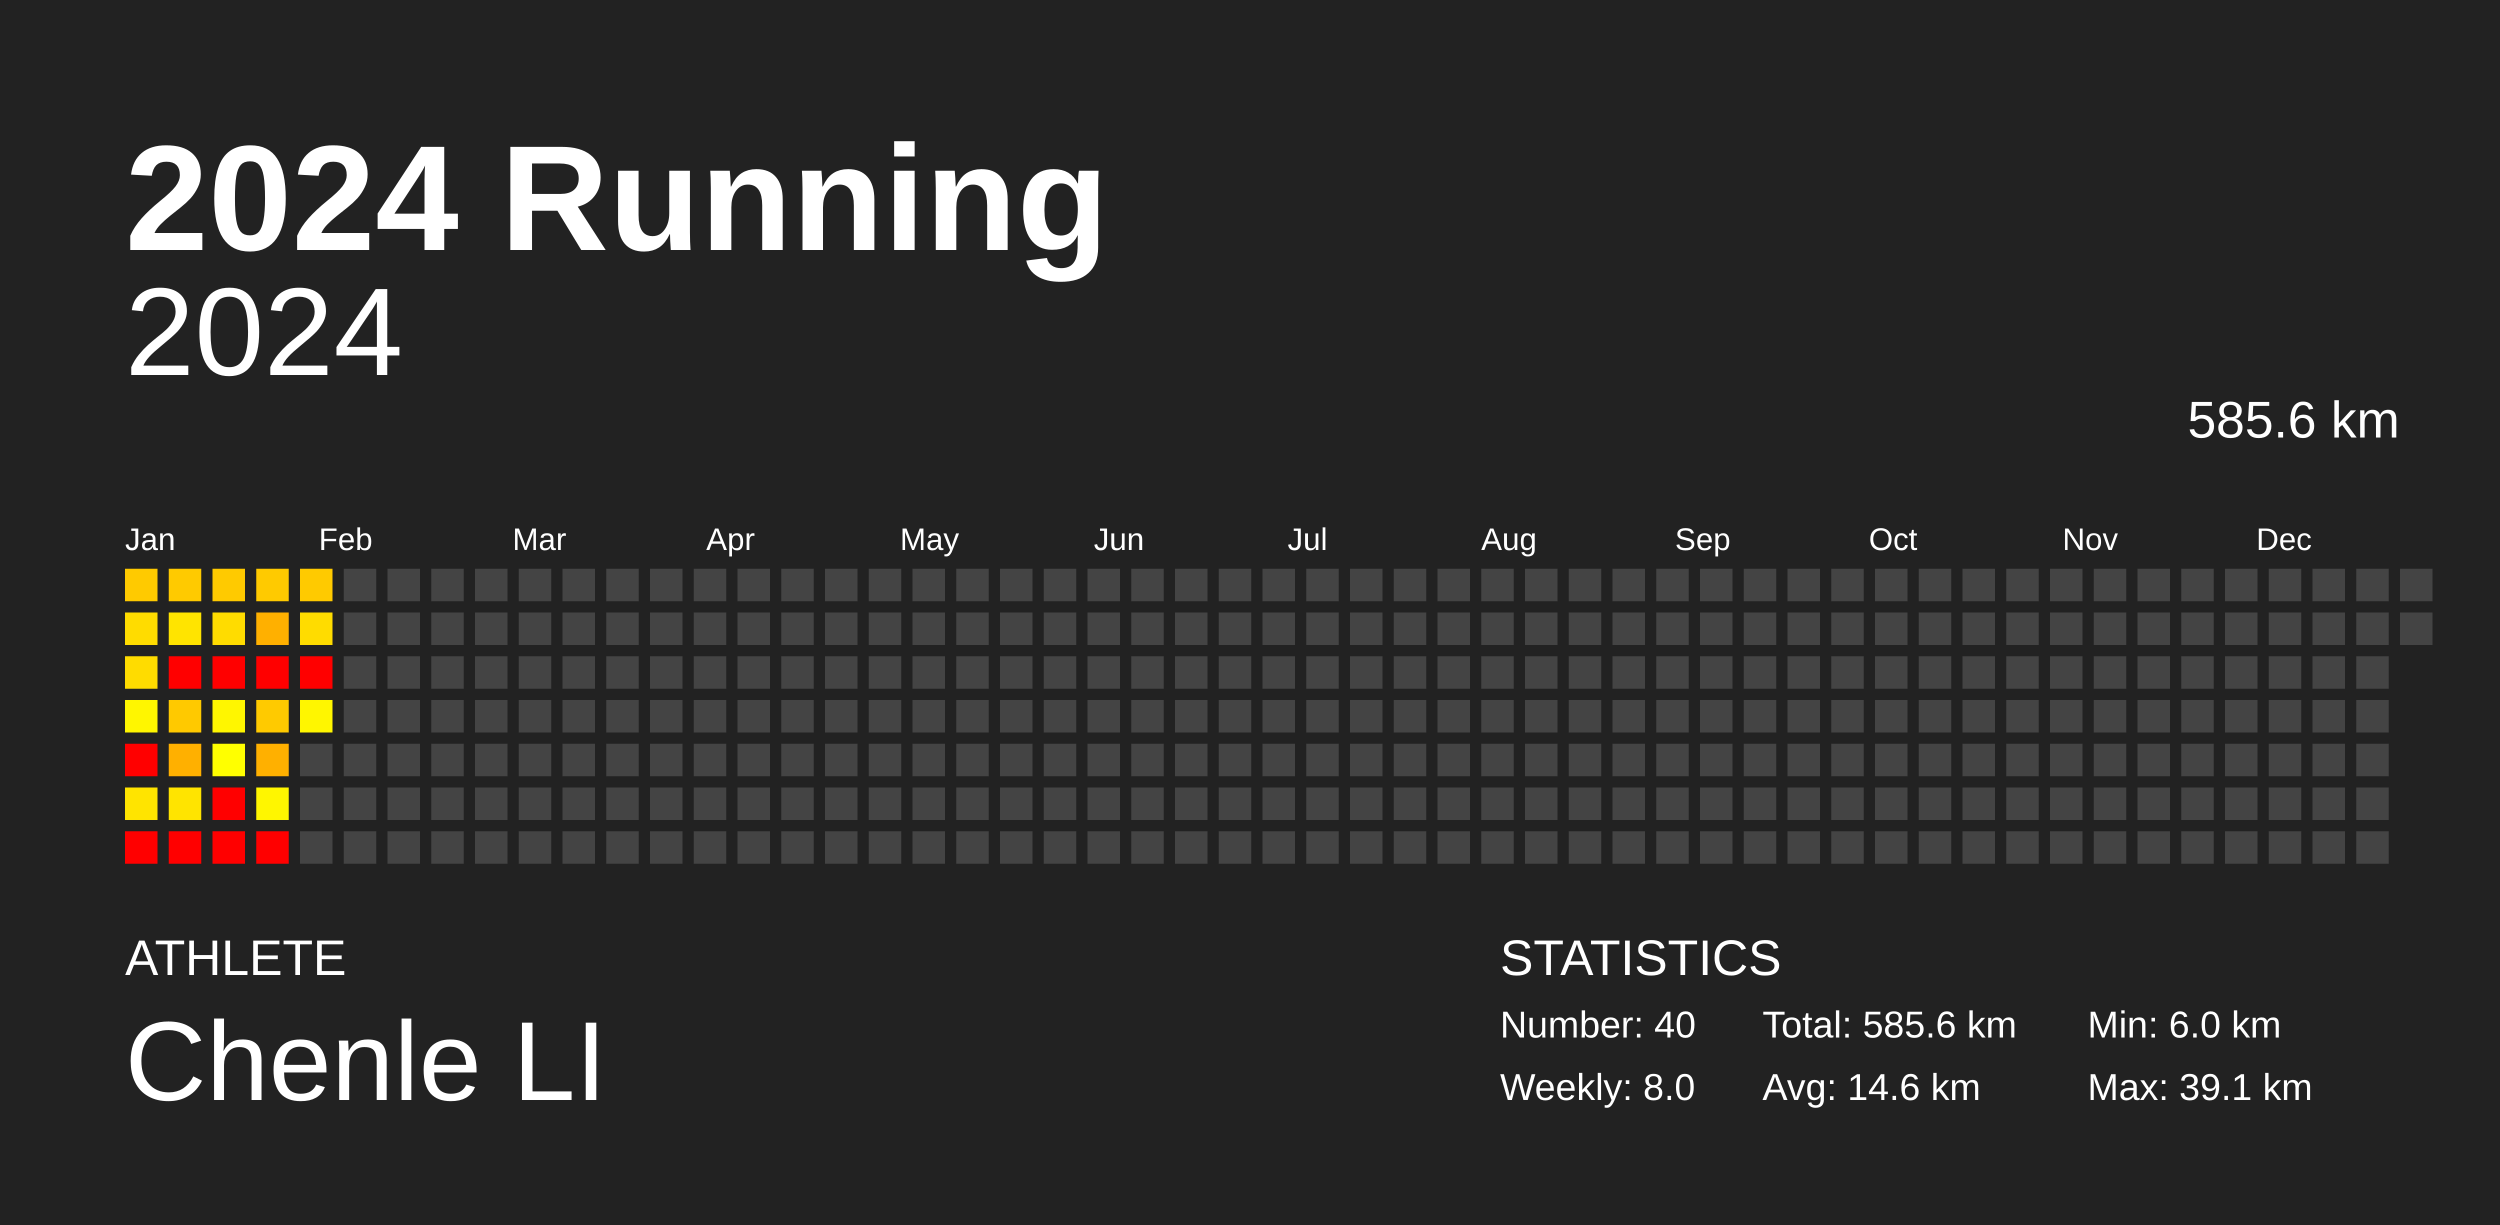
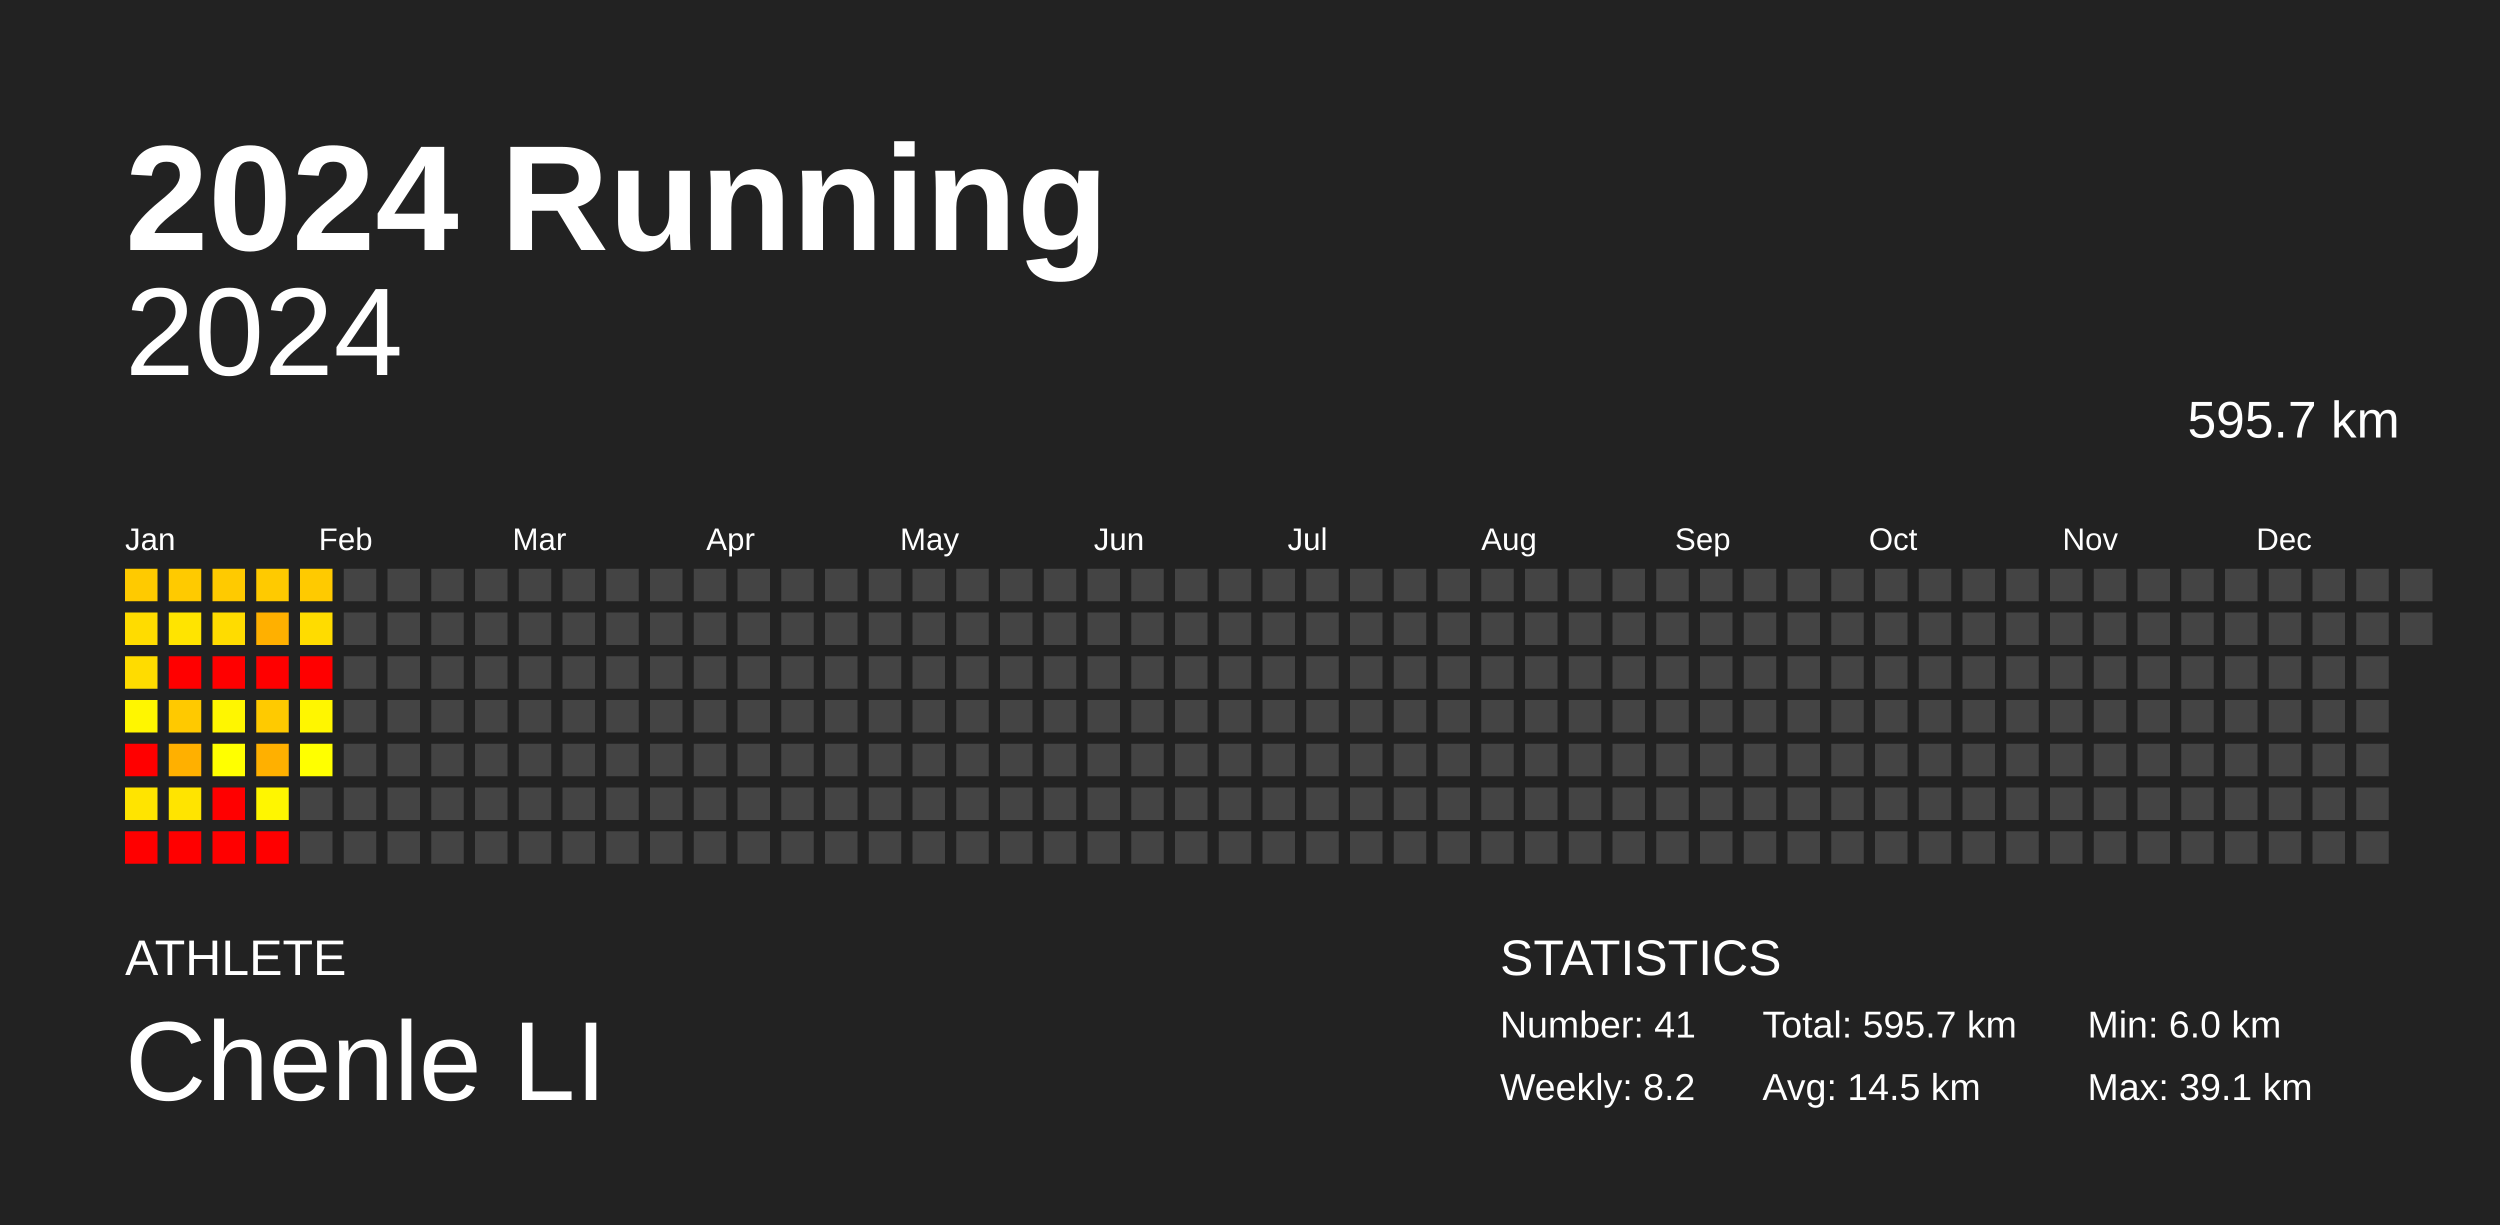
<svg xmlns="http://www.w3.org/2000/svg" baseProfile="full" height="98mm" version="1.1" viewBox="0,0,200,98" width="200mm">
  <defs />
  <rect fill="#222222" height="98" width="200" x="0" y="0" />
  <text fill="#FFFFFF" style="font-size:12px; font-family:Arial; font-weight:bold;" x="10" y="20">2024 Running</text>
  <text fill="#FFFFFF" style="font-size:4px; font-family:Arial" x="10" y="78">ATHLETE</text>
  <text fill="#FFFFFF" style="font-size:9px; font-family:Arial" x="10" y="88">Chenle LI</text>
  <text fill="#FFFFFF" style="font-size:4px; font-family:Arial" x="120" y="78">STATISTICS</text>
-   <text fill="#FFFFFF" style="font-size:3px; font-family:Arial" x="120" y="83">Number: 40</text>
-   <text fill="#FFFFFF" style="font-size:3px; font-family:Arial" x="120" y="88">Weekly: 8.0</text>
-   <text fill="#FFFFFF" style="font-size:3px; font-family:Arial" x="141" y="83">Total: 585.6 km</text>
-   <text fill="#FFFFFF" style="font-size:3px; font-family:Arial" x="141" y="88">Avg: 14.6 km</text>
+   <text fill="#FFFFFF" style="font-size:3px; font-family:Arial" x="120" y="83">Number: 41</text>
+   <text fill="#FFFFFF" style="font-size:3px; font-family:Arial" x="120" y="88">Weekly: 8.2</text>
+   <text fill="#FFFFFF" style="font-size:3px; font-family:Arial" x="141" y="83">Total: 595.7 km</text>
+   <text fill="#FFFFFF" style="font-size:3px; font-family:Arial" x="141" y="88">Avg: 14.5 km</text>
  <text fill="#FFFFFF" style="font-size:3px; font-family:Arial" x="167" y="83">Min: 6.0 km</text>
  <text fill="#FFFFFF" style="font-size:3px; font-family:Arial" x="167" y="88">Max: 39.1 km</text>
  <text alignment-baseline="hanging" fill="#FFFFFF" style="font-size:10.0px; font-family:Arial;" x="10" y="30">2024</text>
-   <text alignment-baseline="hanging" fill="#FFFFFF" style="font-size:4.125px; font-family:Arial;" x="175" y="35">585.6 km</text>
+   <text alignment-baseline="hanging" fill="#FFFFFF" style="font-size:4.125px; font-family:Arial;" x="175" y="35">595.7 km</text>
  <text fill="#FFFFFF" style="font-size:2.5px; font-family:Arial" x="10.0" y="44">Jan</text>
  <text fill="#FFFFFF" style="font-size:2.5px; font-family:Arial" x="25.5" y="44">Feb</text>
  <text fill="#FFFFFF" style="font-size:2.5px; font-family:Arial" x="41.0" y="44">Mar</text>
  <text fill="#FFFFFF" style="font-size:2.5px; font-family:Arial" x="56.5" y="44">Apr</text>
  <text fill="#FFFFFF" style="font-size:2.5px; font-family:Arial" x="72.0" y="44">May</text>
  <text fill="#FFFFFF" style="font-size:2.5px; font-family:Arial" x="87.5" y="44">Jun</text>
  <text fill="#FFFFFF" style="font-size:2.5px; font-family:Arial" x="103.0" y="44">Jul</text>
  <text fill="#FFFFFF" style="font-size:2.5px; font-family:Arial" x="118.5" y="44">Aug</text>
  <text fill="#FFFFFF" style="font-size:2.5px; font-family:Arial" x="134.0" y="44">Sep</text>
  <text fill="#FFFFFF" style="font-size:2.5px; font-family:Arial" x="149.5" y="44">Oct</text>
  <text fill="#FFFFFF" style="font-size:2.5px; font-family:Arial" x="165.0" y="44">Nov</text>
  <text fill="#FFFFFF" style="font-size:2.5px; font-family:Arial" x="180.5" y="44">Dec</text>
  <rect fill="#ffca00" height="2.6" width="2.6" x="10.0" y="45.5" />
  <rect fill="#ffdc00" height="2.6" width="2.6" x="10.0" y="49.0" />
  <rect fill="#ffdc00" height="2.6" width="2.6" x="10.0" y="52.5" />
  <rect fill="#fff600" height="2.6" width="2.6" x="10.0" y="56.0" />
  <rect fill="red" height="2.6" width="2.6" x="10.0" y="59.5" />
  <rect fill="#ffe400" height="2.6" width="2.6" x="10.0" y="63.0" />
  <rect fill="red" height="2.6" width="2.6" x="10.0" y="66.5" />
  <rect fill="#ffca00" height="2.6" width="2.6" x="13.5" y="45.5" />
  <rect fill="#ffe400" height="2.6" width="2.6" x="13.5" y="49.0" />
  <rect fill="red" height="2.6" width="2.6" x="13.5" y="52.5" />
  <rect fill="#ffc900" height="2.6" width="2.6" x="13.5" y="56.0" />
  <rect fill="#ffb000" height="2.6" width="2.6" x="13.5" y="59.5" />
  <rect fill="#ffe400" height="2.6" width="2.6" x="13.5" y="63.0" />
  <rect fill="red" height="2.6" width="2.6" x="13.5" y="66.5" />
  <rect fill="#ffca00" height="2.6" width="2.6" x="17.0" y="45.5" />
  <rect fill="#ffdc00" height="2.6" width="2.6" x="17.0" y="49.0" />
  <rect fill="red" height="2.6" width="2.6" x="17.0" y="52.5" />
  <rect fill="#fff600" height="2.6" width="2.6" x="17.0" y="56.0" />
  <rect fill="#ffff00" height="2.6" width="2.6" x="17.0" y="59.5" />
  <rect fill="red" height="2.6" width="2.6" x="17.0" y="63.0" />
  <rect fill="red" height="2.6" width="2.6" x="17.0" y="66.5" />
  <rect fill="#ffca00" height="2.6" width="2.6" x="20.5" y="45.5" />
  <rect fill="#ffb000" height="2.6" width="2.6" x="20.5" y="49.0" />
  <rect fill="red" height="2.6" width="2.6" x="20.5" y="52.5" />
  <rect fill="#ffca00" height="2.6" width="2.6" x="20.5" y="56.0" />
  <rect fill="#ffb000" height="2.6" width="2.6" x="20.5" y="59.5" />
  <rect fill="#fff600" height="2.6" width="2.6" x="20.5" y="63.0" />
  <rect fill="red" height="2.6" width="2.6" x="20.5" y="66.5" />
  <rect fill="#ffca00" height="2.6" width="2.6" x="24.0" y="45.5" />
  <rect fill="#ffdc00" height="2.6" width="2.6" x="24.0" y="49.0" />
  <rect fill="red" height="2.6" width="2.6" x="24.0" y="52.5" />
  <rect fill="#fff600" height="2.6" width="2.6" x="24.0" y="56.0" />
-   <rect fill="#444444" height="2.6" width="2.6" x="24.0" y="59.5" />
+   <rect fill="#ffff00" height="2.6" width="2.6" x="24.0" y="59.5" />
  <rect fill="#444444" height="2.6" width="2.6" x="24.0" y="63.0" />
  <rect fill="#444444" height="2.6" width="2.6" x="24.0" y="66.5" />
  <rect fill="#444444" height="2.6" width="2.6" x="27.5" y="45.5" />
  <rect fill="#444444" height="2.6" width="2.6" x="27.5" y="49.0" />
  <rect fill="#444444" height="2.6" width="2.6" x="27.5" y="52.5" />
  <rect fill="#444444" height="2.6" width="2.6" x="27.5" y="56.0" />
  <rect fill="#444444" height="2.6" width="2.6" x="27.5" y="59.5" />
  <rect fill="#444444" height="2.6" width="2.6" x="27.5" y="63.0" />
  <rect fill="#444444" height="2.6" width="2.6" x="27.5" y="66.5" />
  <rect fill="#444444" height="2.6" width="2.6" x="31.0" y="45.5" />
  <rect fill="#444444" height="2.6" width="2.6" x="31.0" y="49.0" />
  <rect fill="#444444" height="2.6" width="2.6" x="31.0" y="52.5" />
  <rect fill="#444444" height="2.6" width="2.6" x="31.0" y="56.0" />
  <rect fill="#444444" height="2.6" width="2.6" x="31.0" y="59.5" />
  <rect fill="#444444" height="2.6" width="2.6" x="31.0" y="63.0" />
  <rect fill="#444444" height="2.6" width="2.6" x="31.0" y="66.5" />
  <rect fill="#444444" height="2.6" width="2.6" x="34.5" y="45.5" />
  <rect fill="#444444" height="2.6" width="2.6" x="34.5" y="49.0" />
  <rect fill="#444444" height="2.6" width="2.6" x="34.5" y="52.5" />
  <rect fill="#444444" height="2.6" width="2.6" x="34.5" y="56.0" />
  <rect fill="#444444" height="2.6" width="2.6" x="34.5" y="59.5" />
  <rect fill="#444444" height="2.6" width="2.6" x="34.5" y="63.0" />
  <rect fill="#444444" height="2.6" width="2.6" x="34.5" y="66.5" />
  <rect fill="#444444" height="2.6" width="2.6" x="38.0" y="45.5" />
  <rect fill="#444444" height="2.6" width="2.6" x="38.0" y="49.0" />
  <rect fill="#444444" height="2.6" width="2.6" x="38.0" y="52.5" />
  <rect fill="#444444" height="2.6" width="2.6" x="38.0" y="56.0" />
  <rect fill="#444444" height="2.6" width="2.6" x="38.0" y="59.5" />
  <rect fill="#444444" height="2.6" width="2.6" x="38.0" y="63.0" />
  <rect fill="#444444" height="2.6" width="2.6" x="38.0" y="66.5" />
  <rect fill="#444444" height="2.6" width="2.6" x="41.5" y="45.5" />
  <rect fill="#444444" height="2.6" width="2.6" x="41.5" y="49.0" />
  <rect fill="#444444" height="2.6" width="2.6" x="41.5" y="52.5" />
  <rect fill="#444444" height="2.6" width="2.6" x="41.5" y="56.0" />
  <rect fill="#444444" height="2.6" width="2.6" x="41.5" y="59.5" />
  <rect fill="#444444" height="2.6" width="2.6" x="41.5" y="63.0" />
  <rect fill="#444444" height="2.6" width="2.6" x="41.5" y="66.5" />
  <rect fill="#444444" height="2.6" width="2.6" x="45.0" y="45.5" />
  <rect fill="#444444" height="2.6" width="2.6" x="45.0" y="49.0" />
  <rect fill="#444444" height="2.6" width="2.6" x="45.0" y="52.5" />
  <rect fill="#444444" height="2.6" width="2.6" x="45.0" y="56.0" />
  <rect fill="#444444" height="2.6" width="2.6" x="45.0" y="59.5" />
  <rect fill="#444444" height="2.6" width="2.6" x="45.0" y="63.0" />
  <rect fill="#444444" height="2.6" width="2.6" x="45.0" y="66.5" />
  <rect fill="#444444" height="2.6" width="2.6" x="48.5" y="45.5" />
  <rect fill="#444444" height="2.6" width="2.6" x="48.5" y="49.0" />
  <rect fill="#444444" height="2.6" width="2.6" x="48.5" y="52.5" />
  <rect fill="#444444" height="2.6" width="2.6" x="48.5" y="56.0" />
  <rect fill="#444444" height="2.6" width="2.6" x="48.5" y="59.5" />
  <rect fill="#444444" height="2.6" width="2.6" x="48.5" y="63.0" />
  <rect fill="#444444" height="2.6" width="2.6" x="48.5" y="66.5" />
  <rect fill="#444444" height="2.6" width="2.6" x="52.0" y="45.5" />
  <rect fill="#444444" height="2.6" width="2.6" x="52.0" y="49.0" />
  <rect fill="#444444" height="2.6" width="2.6" x="52.0" y="52.5" />
  <rect fill="#444444" height="2.6" width="2.6" x="52.0" y="56.0" />
  <rect fill="#444444" height="2.6" width="2.6" x="52.0" y="59.5" />
  <rect fill="#444444" height="2.6" width="2.6" x="52.0" y="63.0" />
  <rect fill="#444444" height="2.6" width="2.6" x="52.0" y="66.5" />
  <rect fill="#444444" height="2.6" width="2.6" x="55.5" y="45.5" />
  <rect fill="#444444" height="2.6" width="2.6" x="55.5" y="49.0" />
  <rect fill="#444444" height="2.6" width="2.6" x="55.5" y="52.5" />
  <rect fill="#444444" height="2.6" width="2.6" x="55.5" y="56.0" />
  <rect fill="#444444" height="2.6" width="2.6" x="55.5" y="59.5" />
  <rect fill="#444444" height="2.6" width="2.6" x="55.5" y="63.0" />
  <rect fill="#444444" height="2.6" width="2.6" x="55.5" y="66.5" />
  <rect fill="#444444" height="2.6" width="2.6" x="59.0" y="45.5" />
  <rect fill="#444444" height="2.6" width="2.6" x="59.0" y="49.0" />
  <rect fill="#444444" height="2.6" width="2.6" x="59.0" y="52.5" />
  <rect fill="#444444" height="2.6" width="2.6" x="59.0" y="56.0" />
  <rect fill="#444444" height="2.6" width="2.6" x="59.0" y="59.5" />
  <rect fill="#444444" height="2.6" width="2.6" x="59.0" y="63.0" />
  <rect fill="#444444" height="2.6" width="2.6" x="59.0" y="66.5" />
  <rect fill="#444444" height="2.6" width="2.6" x="62.5" y="45.5" />
  <rect fill="#444444" height="2.6" width="2.6" x="62.5" y="49.0" />
  <rect fill="#444444" height="2.6" width="2.6" x="62.5" y="52.5" />
  <rect fill="#444444" height="2.6" width="2.6" x="62.5" y="56.0" />
  <rect fill="#444444" height="2.6" width="2.6" x="62.5" y="59.5" />
  <rect fill="#444444" height="2.6" width="2.6" x="62.5" y="63.0" />
  <rect fill="#444444" height="2.6" width="2.6" x="62.5" y="66.5" />
  <rect fill="#444444" height="2.6" width="2.6" x="66.0" y="45.5" />
  <rect fill="#444444" height="2.6" width="2.6" x="66.0" y="49.0" />
  <rect fill="#444444" height="2.6" width="2.6" x="66.0" y="52.5" />
  <rect fill="#444444" height="2.6" width="2.6" x="66.0" y="56.0" />
  <rect fill="#444444" height="2.6" width="2.6" x="66.0" y="59.5" />
  <rect fill="#444444" height="2.6" width="2.6" x="66.0" y="63.0" />
  <rect fill="#444444" height="2.6" width="2.6" x="66.0" y="66.5" />
  <rect fill="#444444" height="2.6" width="2.6" x="69.5" y="45.5" />
  <rect fill="#444444" height="2.6" width="2.6" x="69.5" y="49.0" />
  <rect fill="#444444" height="2.6" width="2.6" x="69.5" y="52.5" />
  <rect fill="#444444" height="2.6" width="2.6" x="69.5" y="56.0" />
  <rect fill="#444444" height="2.6" width="2.6" x="69.5" y="59.5" />
  <rect fill="#444444" height="2.6" width="2.6" x="69.5" y="63.0" />
  <rect fill="#444444" height="2.6" width="2.6" x="69.5" y="66.5" />
  <rect fill="#444444" height="2.6" width="2.6" x="73.0" y="45.5" />
  <rect fill="#444444" height="2.6" width="2.6" x="73.0" y="49.0" />
  <rect fill="#444444" height="2.6" width="2.6" x="73.0" y="52.5" />
  <rect fill="#444444" height="2.6" width="2.6" x="73.0" y="56.0" />
  <rect fill="#444444" height="2.6" width="2.6" x="73.0" y="59.5" />
  <rect fill="#444444" height="2.6" width="2.6" x="73.0" y="63.0" />
  <rect fill="#444444" height="2.6" width="2.6" x="73.0" y="66.5" />
  <rect fill="#444444" height="2.6" width="2.6" x="76.5" y="45.5" />
  <rect fill="#444444" height="2.6" width="2.6" x="76.5" y="49.0" />
  <rect fill="#444444" height="2.6" width="2.6" x="76.5" y="52.5" />
  <rect fill="#444444" height="2.6" width="2.6" x="76.5" y="56.0" />
  <rect fill="#444444" height="2.6" width="2.6" x="76.5" y="59.5" />
  <rect fill="#444444" height="2.6" width="2.6" x="76.5" y="63.0" />
  <rect fill="#444444" height="2.6" width="2.6" x="76.5" y="66.5" />
  <rect fill="#444444" height="2.6" width="2.6" x="80.0" y="45.5" />
  <rect fill="#444444" height="2.6" width="2.6" x="80.0" y="49.0" />
  <rect fill="#444444" height="2.6" width="2.6" x="80.0" y="52.5" />
  <rect fill="#444444" height="2.6" width="2.6" x="80.0" y="56.0" />
  <rect fill="#444444" height="2.6" width="2.6" x="80.0" y="59.5" />
  <rect fill="#444444" height="2.6" width="2.6" x="80.0" y="63.0" />
  <rect fill="#444444" height="2.6" width="2.6" x="80.0" y="66.5" />
  <rect fill="#444444" height="2.6" width="2.6" x="83.5" y="45.5" />
  <rect fill="#444444" height="2.6" width="2.6" x="83.5" y="49.0" />
  <rect fill="#444444" height="2.6" width="2.6" x="83.5" y="52.5" />
  <rect fill="#444444" height="2.6" width="2.6" x="83.5" y="56.0" />
  <rect fill="#444444" height="2.6" width="2.6" x="83.5" y="59.5" />
  <rect fill="#444444" height="2.6" width="2.6" x="83.5" y="63.0" />
  <rect fill="#444444" height="2.6" width="2.6" x="83.5" y="66.5" />
  <rect fill="#444444" height="2.6" width="2.6" x="87.0" y="45.5" />
  <rect fill="#444444" height="2.6" width="2.6" x="87.0" y="49.0" />
  <rect fill="#444444" height="2.6" width="2.6" x="87.0" y="52.5" />
  <rect fill="#444444" height="2.6" width="2.6" x="87.0" y="56.0" />
  <rect fill="#444444" height="2.6" width="2.6" x="87.0" y="59.5" />
  <rect fill="#444444" height="2.6" width="2.6" x="87.0" y="63.0" />
  <rect fill="#444444" height="2.6" width="2.6" x="87.0" y="66.5" />
  <rect fill="#444444" height="2.6" width="2.6" x="90.5" y="45.5" />
  <rect fill="#444444" height="2.6" width="2.6" x="90.5" y="49.0" />
  <rect fill="#444444" height="2.6" width="2.6" x="90.5" y="52.5" />
  <rect fill="#444444" height="2.6" width="2.6" x="90.5" y="56.0" />
  <rect fill="#444444" height="2.6" width="2.6" x="90.5" y="59.5" />
  <rect fill="#444444" height="2.6" width="2.6" x="90.5" y="63.0" />
  <rect fill="#444444" height="2.6" width="2.6" x="90.5" y="66.5" />
  <rect fill="#444444" height="2.6" width="2.6" x="94.0" y="45.5" />
  <rect fill="#444444" height="2.6" width="2.6" x="94.0" y="49.0" />
  <rect fill="#444444" height="2.6" width="2.6" x="94.0" y="52.5" />
  <rect fill="#444444" height="2.6" width="2.6" x="94.0" y="56.0" />
  <rect fill="#444444" height="2.6" width="2.6" x="94.0" y="59.5" />
  <rect fill="#444444" height="2.6" width="2.6" x="94.0" y="63.0" />
  <rect fill="#444444" height="2.6" width="2.6" x="94.0" y="66.5" />
  <rect fill="#444444" height="2.6" width="2.6" x="97.5" y="45.5" />
  <rect fill="#444444" height="2.6" width="2.6" x="97.5" y="49.0" />
  <rect fill="#444444" height="2.6" width="2.6" x="97.5" y="52.5" />
  <rect fill="#444444" height="2.6" width="2.6" x="97.5" y="56.0" />
  <rect fill="#444444" height="2.6" width="2.6" x="97.5" y="59.5" />
  <rect fill="#444444" height="2.6" width="2.6" x="97.5" y="63.0" />
  <rect fill="#444444" height="2.6" width="2.6" x="97.5" y="66.5" />
  <rect fill="#444444" height="2.6" width="2.6" x="101.0" y="45.5" />
  <rect fill="#444444" height="2.6" width="2.6" x="101.0" y="49.0" />
  <rect fill="#444444" height="2.6" width="2.6" x="101.0" y="52.5" />
  <rect fill="#444444" height="2.6" width="2.6" x="101.0" y="56.0" />
  <rect fill="#444444" height="2.6" width="2.6" x="101.0" y="59.5" />
  <rect fill="#444444" height="2.6" width="2.6" x="101.0" y="63.0" />
  <rect fill="#444444" height="2.6" width="2.6" x="101.0" y="66.5" />
  <rect fill="#444444" height="2.6" width="2.6" x="104.5" y="45.5" />
  <rect fill="#444444" height="2.6" width="2.6" x="104.5" y="49.0" />
  <rect fill="#444444" height="2.6" width="2.6" x="104.5" y="52.5" />
  <rect fill="#444444" height="2.6" width="2.6" x="104.5" y="56.0" />
  <rect fill="#444444" height="2.6" width="2.6" x="104.5" y="59.5" />
  <rect fill="#444444" height="2.6" width="2.6" x="104.5" y="63.0" />
  <rect fill="#444444" height="2.6" width="2.6" x="104.5" y="66.5" />
  <rect fill="#444444" height="2.6" width="2.6" x="108.0" y="45.5" />
  <rect fill="#444444" height="2.6" width="2.6" x="108.0" y="49.0" />
  <rect fill="#444444" height="2.6" width="2.6" x="108.0" y="52.5" />
  <rect fill="#444444" height="2.6" width="2.6" x="108.0" y="56.0" />
  <rect fill="#444444" height="2.6" width="2.6" x="108.0" y="59.5" />
  <rect fill="#444444" height="2.6" width="2.6" x="108.0" y="63.0" />
  <rect fill="#444444" height="2.6" width="2.6" x="108.0" y="66.5" />
  <rect fill="#444444" height="2.6" width="2.6" x="111.5" y="45.5" />
  <rect fill="#444444" height="2.6" width="2.6" x="111.5" y="49.0" />
  <rect fill="#444444" height="2.6" width="2.6" x="111.5" y="52.5" />
  <rect fill="#444444" height="2.6" width="2.6" x="111.5" y="56.0" />
  <rect fill="#444444" height="2.6" width="2.6" x="111.5" y="59.5" />
  <rect fill="#444444" height="2.6" width="2.6" x="111.5" y="63.0" />
  <rect fill="#444444" height="2.6" width="2.6" x="111.5" y="66.5" />
  <rect fill="#444444" height="2.6" width="2.6" x="115.0" y="45.5" />
  <rect fill="#444444" height="2.6" width="2.6" x="115.0" y="49.0" />
  <rect fill="#444444" height="2.6" width="2.6" x="115.0" y="52.5" />
  <rect fill="#444444" height="2.6" width="2.6" x="115.0" y="56.0" />
  <rect fill="#444444" height="2.6" width="2.6" x="115.0" y="59.5" />
  <rect fill="#444444" height="2.6" width="2.6" x="115.0" y="63.0" />
  <rect fill="#444444" height="2.6" width="2.6" x="115.0" y="66.5" />
  <rect fill="#444444" height="2.6" width="2.6" x="118.5" y="45.5" />
  <rect fill="#444444" height="2.6" width="2.6" x="118.5" y="49.0" />
  <rect fill="#444444" height="2.6" width="2.6" x="118.5" y="52.5" />
  <rect fill="#444444" height="2.6" width="2.6" x="118.5" y="56.0" />
  <rect fill="#444444" height="2.6" width="2.6" x="118.5" y="59.5" />
  <rect fill="#444444" height="2.6" width="2.6" x="118.5" y="63.0" />
  <rect fill="#444444" height="2.6" width="2.6" x="118.5" y="66.5" />
  <rect fill="#444444" height="2.6" width="2.6" x="122.0" y="45.5" />
  <rect fill="#444444" height="2.6" width="2.6" x="122.0" y="49.0" />
  <rect fill="#444444" height="2.6" width="2.6" x="122.0" y="52.5" />
  <rect fill="#444444" height="2.6" width="2.6" x="122.0" y="56.0" />
  <rect fill="#444444" height="2.6" width="2.6" x="122.0" y="59.5" />
  <rect fill="#444444" height="2.6" width="2.6" x="122.0" y="63.0" />
  <rect fill="#444444" height="2.6" width="2.6" x="122.0" y="66.5" />
  <rect fill="#444444" height="2.6" width="2.6" x="125.5" y="45.5" />
  <rect fill="#444444" height="2.6" width="2.6" x="125.5" y="49.0" />
  <rect fill="#444444" height="2.6" width="2.6" x="125.5" y="52.5" />
  <rect fill="#444444" height="2.6" width="2.6" x="125.5" y="56.0" />
  <rect fill="#444444" height="2.6" width="2.6" x="125.5" y="59.5" />
  <rect fill="#444444" height="2.6" width="2.6" x="125.5" y="63.0" />
  <rect fill="#444444" height="2.6" width="2.6" x="125.5" y="66.5" />
  <rect fill="#444444" height="2.6" width="2.6" x="129.0" y="45.5" />
  <rect fill="#444444" height="2.6" width="2.6" x="129.0" y="49.0" />
  <rect fill="#444444" height="2.6" width="2.6" x="129.0" y="52.5" />
  <rect fill="#444444" height="2.6" width="2.6" x="129.0" y="56.0" />
  <rect fill="#444444" height="2.6" width="2.6" x="129.0" y="59.5" />
  <rect fill="#444444" height="2.6" width="2.6" x="129.0" y="63.0" />
  <rect fill="#444444" height="2.6" width="2.6" x="129.0" y="66.5" />
  <rect fill="#444444" height="2.6" width="2.6" x="132.5" y="45.5" />
  <rect fill="#444444" height="2.6" width="2.6" x="132.5" y="49.0" />
  <rect fill="#444444" height="2.6" width="2.6" x="132.5" y="52.5" />
  <rect fill="#444444" height="2.6" width="2.6" x="132.5" y="56.0" />
  <rect fill="#444444" height="2.6" width="2.6" x="132.5" y="59.5" />
  <rect fill="#444444" height="2.6" width="2.6" x="132.5" y="63.0" />
  <rect fill="#444444" height="2.6" width="2.6" x="132.5" y="66.5" />
  <rect fill="#444444" height="2.6" width="2.6" x="136.0" y="45.5" />
  <rect fill="#444444" height="2.6" width="2.6" x="136.0" y="49.0" />
  <rect fill="#444444" height="2.6" width="2.6" x="136.0" y="52.5" />
  <rect fill="#444444" height="2.6" width="2.6" x="136.0" y="56.0" />
  <rect fill="#444444" height="2.6" width="2.6" x="136.0" y="59.5" />
  <rect fill="#444444" height="2.6" width="2.6" x="136.0" y="63.0" />
  <rect fill="#444444" height="2.6" width="2.6" x="136.0" y="66.5" />
  <rect fill="#444444" height="2.6" width="2.6" x="139.5" y="45.5" />
  <rect fill="#444444" height="2.6" width="2.6" x="139.5" y="49.0" />
  <rect fill="#444444" height="2.6" width="2.6" x="139.5" y="52.5" />
  <rect fill="#444444" height="2.6" width="2.6" x="139.5" y="56.0" />
  <rect fill="#444444" height="2.6" width="2.6" x="139.5" y="59.5" />
  <rect fill="#444444" height="2.6" width="2.6" x="139.5" y="63.0" />
  <rect fill="#444444" height="2.6" width="2.6" x="139.5" y="66.5" />
  <rect fill="#444444" height="2.6" width="2.6" x="143.0" y="45.5" />
  <rect fill="#444444" height="2.6" width="2.6" x="143.0" y="49.0" />
  <rect fill="#444444" height="2.6" width="2.6" x="143.0" y="52.5" />
  <rect fill="#444444" height="2.6" width="2.6" x="143.0" y="56.0" />
  <rect fill="#444444" height="2.6" width="2.6" x="143.0" y="59.5" />
  <rect fill="#444444" height="2.6" width="2.6" x="143.0" y="63.0" />
  <rect fill="#444444" height="2.6" width="2.6" x="143.0" y="66.5" />
  <rect fill="#444444" height="2.6" width="2.6" x="146.5" y="45.5" />
  <rect fill="#444444" height="2.6" width="2.6" x="146.5" y="49.0" />
  <rect fill="#444444" height="2.6" width="2.6" x="146.5" y="52.5" />
  <rect fill="#444444" height="2.6" width="2.6" x="146.5" y="56.0" />
  <rect fill="#444444" height="2.6" width="2.6" x="146.5" y="59.5" />
  <rect fill="#444444" height="2.6" width="2.6" x="146.5" y="63.0" />
  <rect fill="#444444" height="2.6" width="2.6" x="146.5" y="66.5" />
  <rect fill="#444444" height="2.6" width="2.6" x="150.0" y="45.5" />
  <rect fill="#444444" height="2.6" width="2.6" x="150.0" y="49.0" />
  <rect fill="#444444" height="2.6" width="2.6" x="150.0" y="52.5" />
  <rect fill="#444444" height="2.6" width="2.6" x="150.0" y="56.0" />
  <rect fill="#444444" height="2.6" width="2.6" x="150.0" y="59.5" />
  <rect fill="#444444" height="2.6" width="2.6" x="150.0" y="63.0" />
  <rect fill="#444444" height="2.6" width="2.6" x="150.0" y="66.5" />
  <rect fill="#444444" height="2.6" width="2.6" x="153.5" y="45.5" />
  <rect fill="#444444" height="2.6" width="2.6" x="153.5" y="49.0" />
  <rect fill="#444444" height="2.6" width="2.6" x="153.5" y="52.5" />
  <rect fill="#444444" height="2.6" width="2.6" x="153.5" y="56.0" />
  <rect fill="#444444" height="2.6" width="2.6" x="153.5" y="59.5" />
  <rect fill="#444444" height="2.6" width="2.6" x="153.5" y="63.0" />
  <rect fill="#444444" height="2.6" width="2.6" x="153.5" y="66.5" />
  <rect fill="#444444" height="2.6" width="2.6" x="157.0" y="45.5" />
  <rect fill="#444444" height="2.6" width="2.6" x="157.0" y="49.0" />
  <rect fill="#444444" height="2.6" width="2.6" x="157.0" y="52.5" />
  <rect fill="#444444" height="2.6" width="2.6" x="157.0" y="56.0" />
  <rect fill="#444444" height="2.6" width="2.6" x="157.0" y="59.5" />
  <rect fill="#444444" height="2.6" width="2.6" x="157.0" y="63.0" />
  <rect fill="#444444" height="2.6" width="2.6" x="157.0" y="66.5" />
  <rect fill="#444444" height="2.6" width="2.6" x="160.5" y="45.5" />
  <rect fill="#444444" height="2.6" width="2.6" x="160.5" y="49.0" />
  <rect fill="#444444" height="2.6" width="2.6" x="160.5" y="52.5" />
  <rect fill="#444444" height="2.6" width="2.6" x="160.5" y="56.0" />
  <rect fill="#444444" height="2.6" width="2.6" x="160.5" y="59.5" />
  <rect fill="#444444" height="2.6" width="2.6" x="160.5" y="63.0" />
  <rect fill="#444444" height="2.6" width="2.6" x="160.5" y="66.5" />
  <rect fill="#444444" height="2.6" width="2.6" x="164.0" y="45.5" />
  <rect fill="#444444" height="2.6" width="2.6" x="164.0" y="49.0" />
  <rect fill="#444444" height="2.6" width="2.6" x="164.0" y="52.5" />
  <rect fill="#444444" height="2.6" width="2.6" x="164.0" y="56.0" />
  <rect fill="#444444" height="2.6" width="2.6" x="164.0" y="59.5" />
  <rect fill="#444444" height="2.6" width="2.6" x="164.0" y="63.0" />
  <rect fill="#444444" height="2.6" width="2.6" x="164.0" y="66.5" />
  <rect fill="#444444" height="2.6" width="2.6" x="167.5" y="45.5" />
  <rect fill="#444444" height="2.6" width="2.6" x="167.5" y="49.0" />
  <rect fill="#444444" height="2.6" width="2.6" x="167.5" y="52.5" />
  <rect fill="#444444" height="2.6" width="2.6" x="167.5" y="56.0" />
  <rect fill="#444444" height="2.6" width="2.6" x="167.5" y="59.5" />
  <rect fill="#444444" height="2.6" width="2.6" x="167.5" y="63.0" />
  <rect fill="#444444" height="2.6" width="2.6" x="167.5" y="66.5" />
  <rect fill="#444444" height="2.6" width="2.6" x="171.0" y="45.5" />
  <rect fill="#444444" height="2.6" width="2.6" x="171.0" y="49.0" />
  <rect fill="#444444" height="2.6" width="2.6" x="171.0" y="52.5" />
  <rect fill="#444444" height="2.6" width="2.6" x="171.0" y="56.0" />
  <rect fill="#444444" height="2.6" width="2.6" x="171.0" y="59.5" />
  <rect fill="#444444" height="2.6" width="2.6" x="171.0" y="63.0" />
  <rect fill="#444444" height="2.6" width="2.6" x="171.0" y="66.5" />
  <rect fill="#444444" height="2.6" width="2.6" x="174.5" y="45.5" />
  <rect fill="#444444" height="2.6" width="2.6" x="174.5" y="49.0" />
  <rect fill="#444444" height="2.6" width="2.6" x="174.5" y="52.5" />
  <rect fill="#444444" height="2.6" width="2.6" x="174.5" y="56.0" />
  <rect fill="#444444" height="2.6" width="2.6" x="174.5" y="59.5" />
  <rect fill="#444444" height="2.6" width="2.6" x="174.5" y="63.0" />
  <rect fill="#444444" height="2.6" width="2.6" x="174.5" y="66.5" />
  <rect fill="#444444" height="2.6" width="2.6" x="178.0" y="45.5" />
  <rect fill="#444444" height="2.6" width="2.6" x="178.0" y="49.0" />
  <rect fill="#444444" height="2.6" width="2.6" x="178.0" y="52.5" />
  <rect fill="#444444" height="2.6" width="2.6" x="178.0" y="56.0" />
  <rect fill="#444444" height="2.6" width="2.6" x="178.0" y="59.5" />
  <rect fill="#444444" height="2.6" width="2.6" x="178.0" y="63.0" />
  <rect fill="#444444" height="2.6" width="2.6" x="178.0" y="66.5" />
  <rect fill="#444444" height="2.6" width="2.6" x="181.5" y="45.5" />
  <rect fill="#444444" height="2.6" width="2.6" x="181.5" y="49.0" />
  <rect fill="#444444" height="2.6" width="2.6" x="181.5" y="52.5" />
  <rect fill="#444444" height="2.6" width="2.6" x="181.5" y="56.0" />
  <rect fill="#444444" height="2.6" width="2.6" x="181.5" y="59.5" />
  <rect fill="#444444" height="2.6" width="2.6" x="181.5" y="63.0" />
  <rect fill="#444444" height="2.6" width="2.6" x="181.5" y="66.5" />
  <rect fill="#444444" height="2.6" width="2.6" x="185.0" y="45.5" />
  <rect fill="#444444" height="2.6" width="2.6" x="185.0" y="49.0" />
  <rect fill="#444444" height="2.6" width="2.6" x="185.0" y="52.5" />
  <rect fill="#444444" height="2.6" width="2.6" x="185.0" y="56.0" />
  <rect fill="#444444" height="2.6" width="2.6" x="185.0" y="59.5" />
  <rect fill="#444444" height="2.6" width="2.6" x="185.0" y="63.0" />
  <rect fill="#444444" height="2.6" width="2.6" x="185.0" y="66.5" />
  <rect fill="#444444" height="2.6" width="2.6" x="188.5" y="45.5" />
  <rect fill="#444444" height="2.6" width="2.6" x="188.5" y="49.0" />
  <rect fill="#444444" height="2.6" width="2.6" x="188.5" y="52.5" />
  <rect fill="#444444" height="2.6" width="2.6" x="188.5" y="56.0" />
  <rect fill="#444444" height="2.6" width="2.6" x="188.5" y="59.5" />
  <rect fill="#444444" height="2.6" width="2.6" x="188.5" y="63.0" />
  <rect fill="#444444" height="2.6" width="2.6" x="188.5" y="66.5" />
  <rect fill="#444444" height="2.6" width="2.6" x="192.0" y="45.5" />
  <rect fill="#444444" height="2.6" width="2.6" x="192.0" y="49.0" />
</svg>
